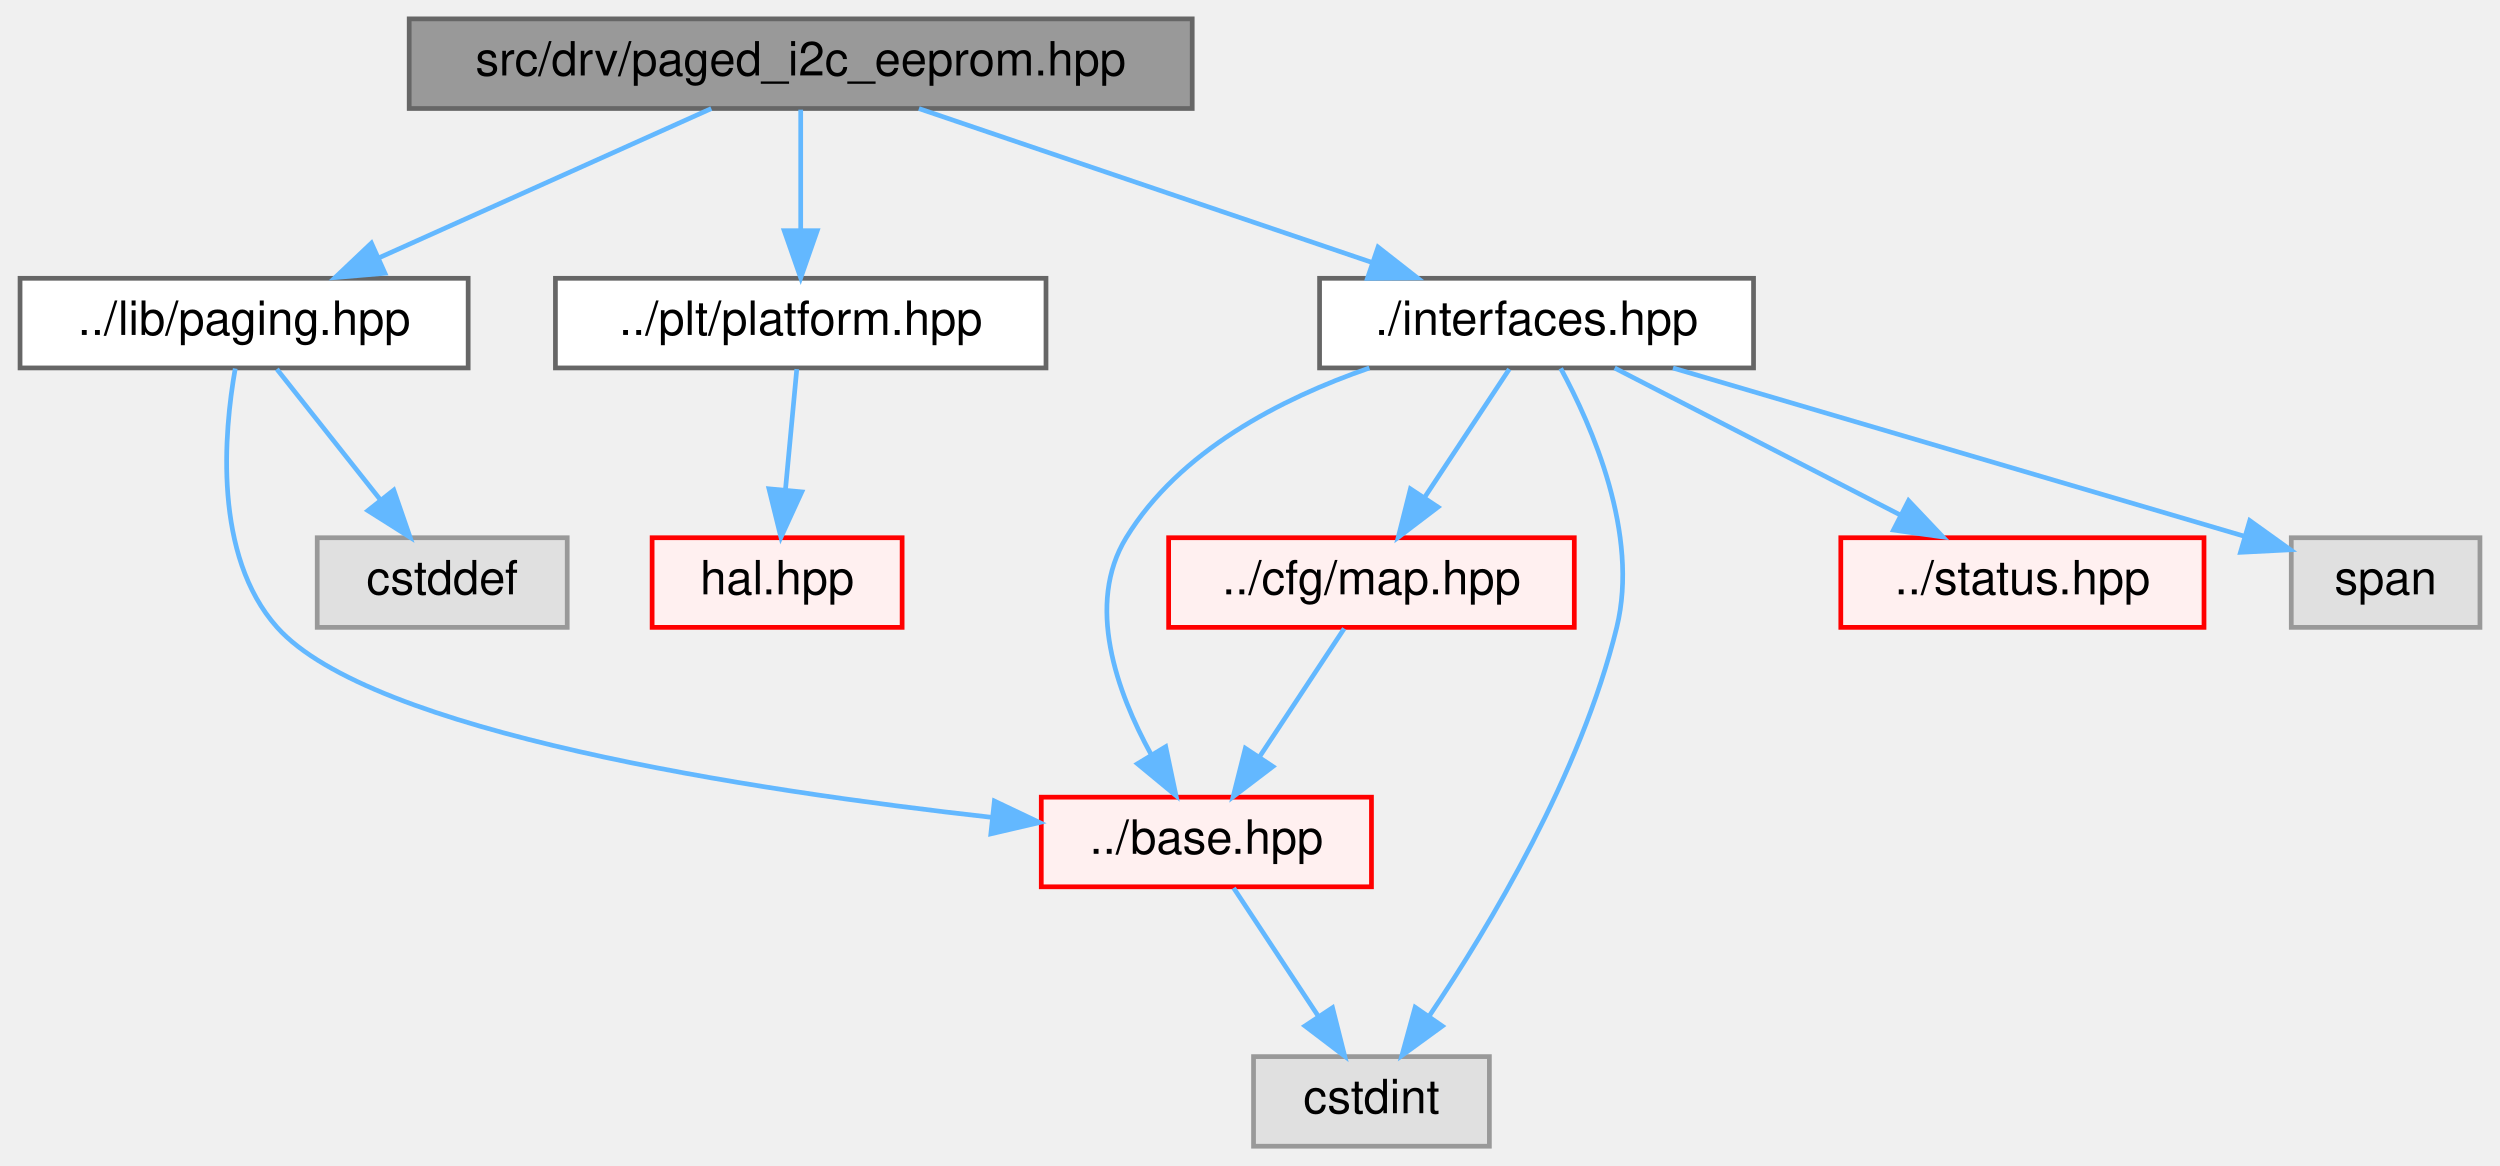
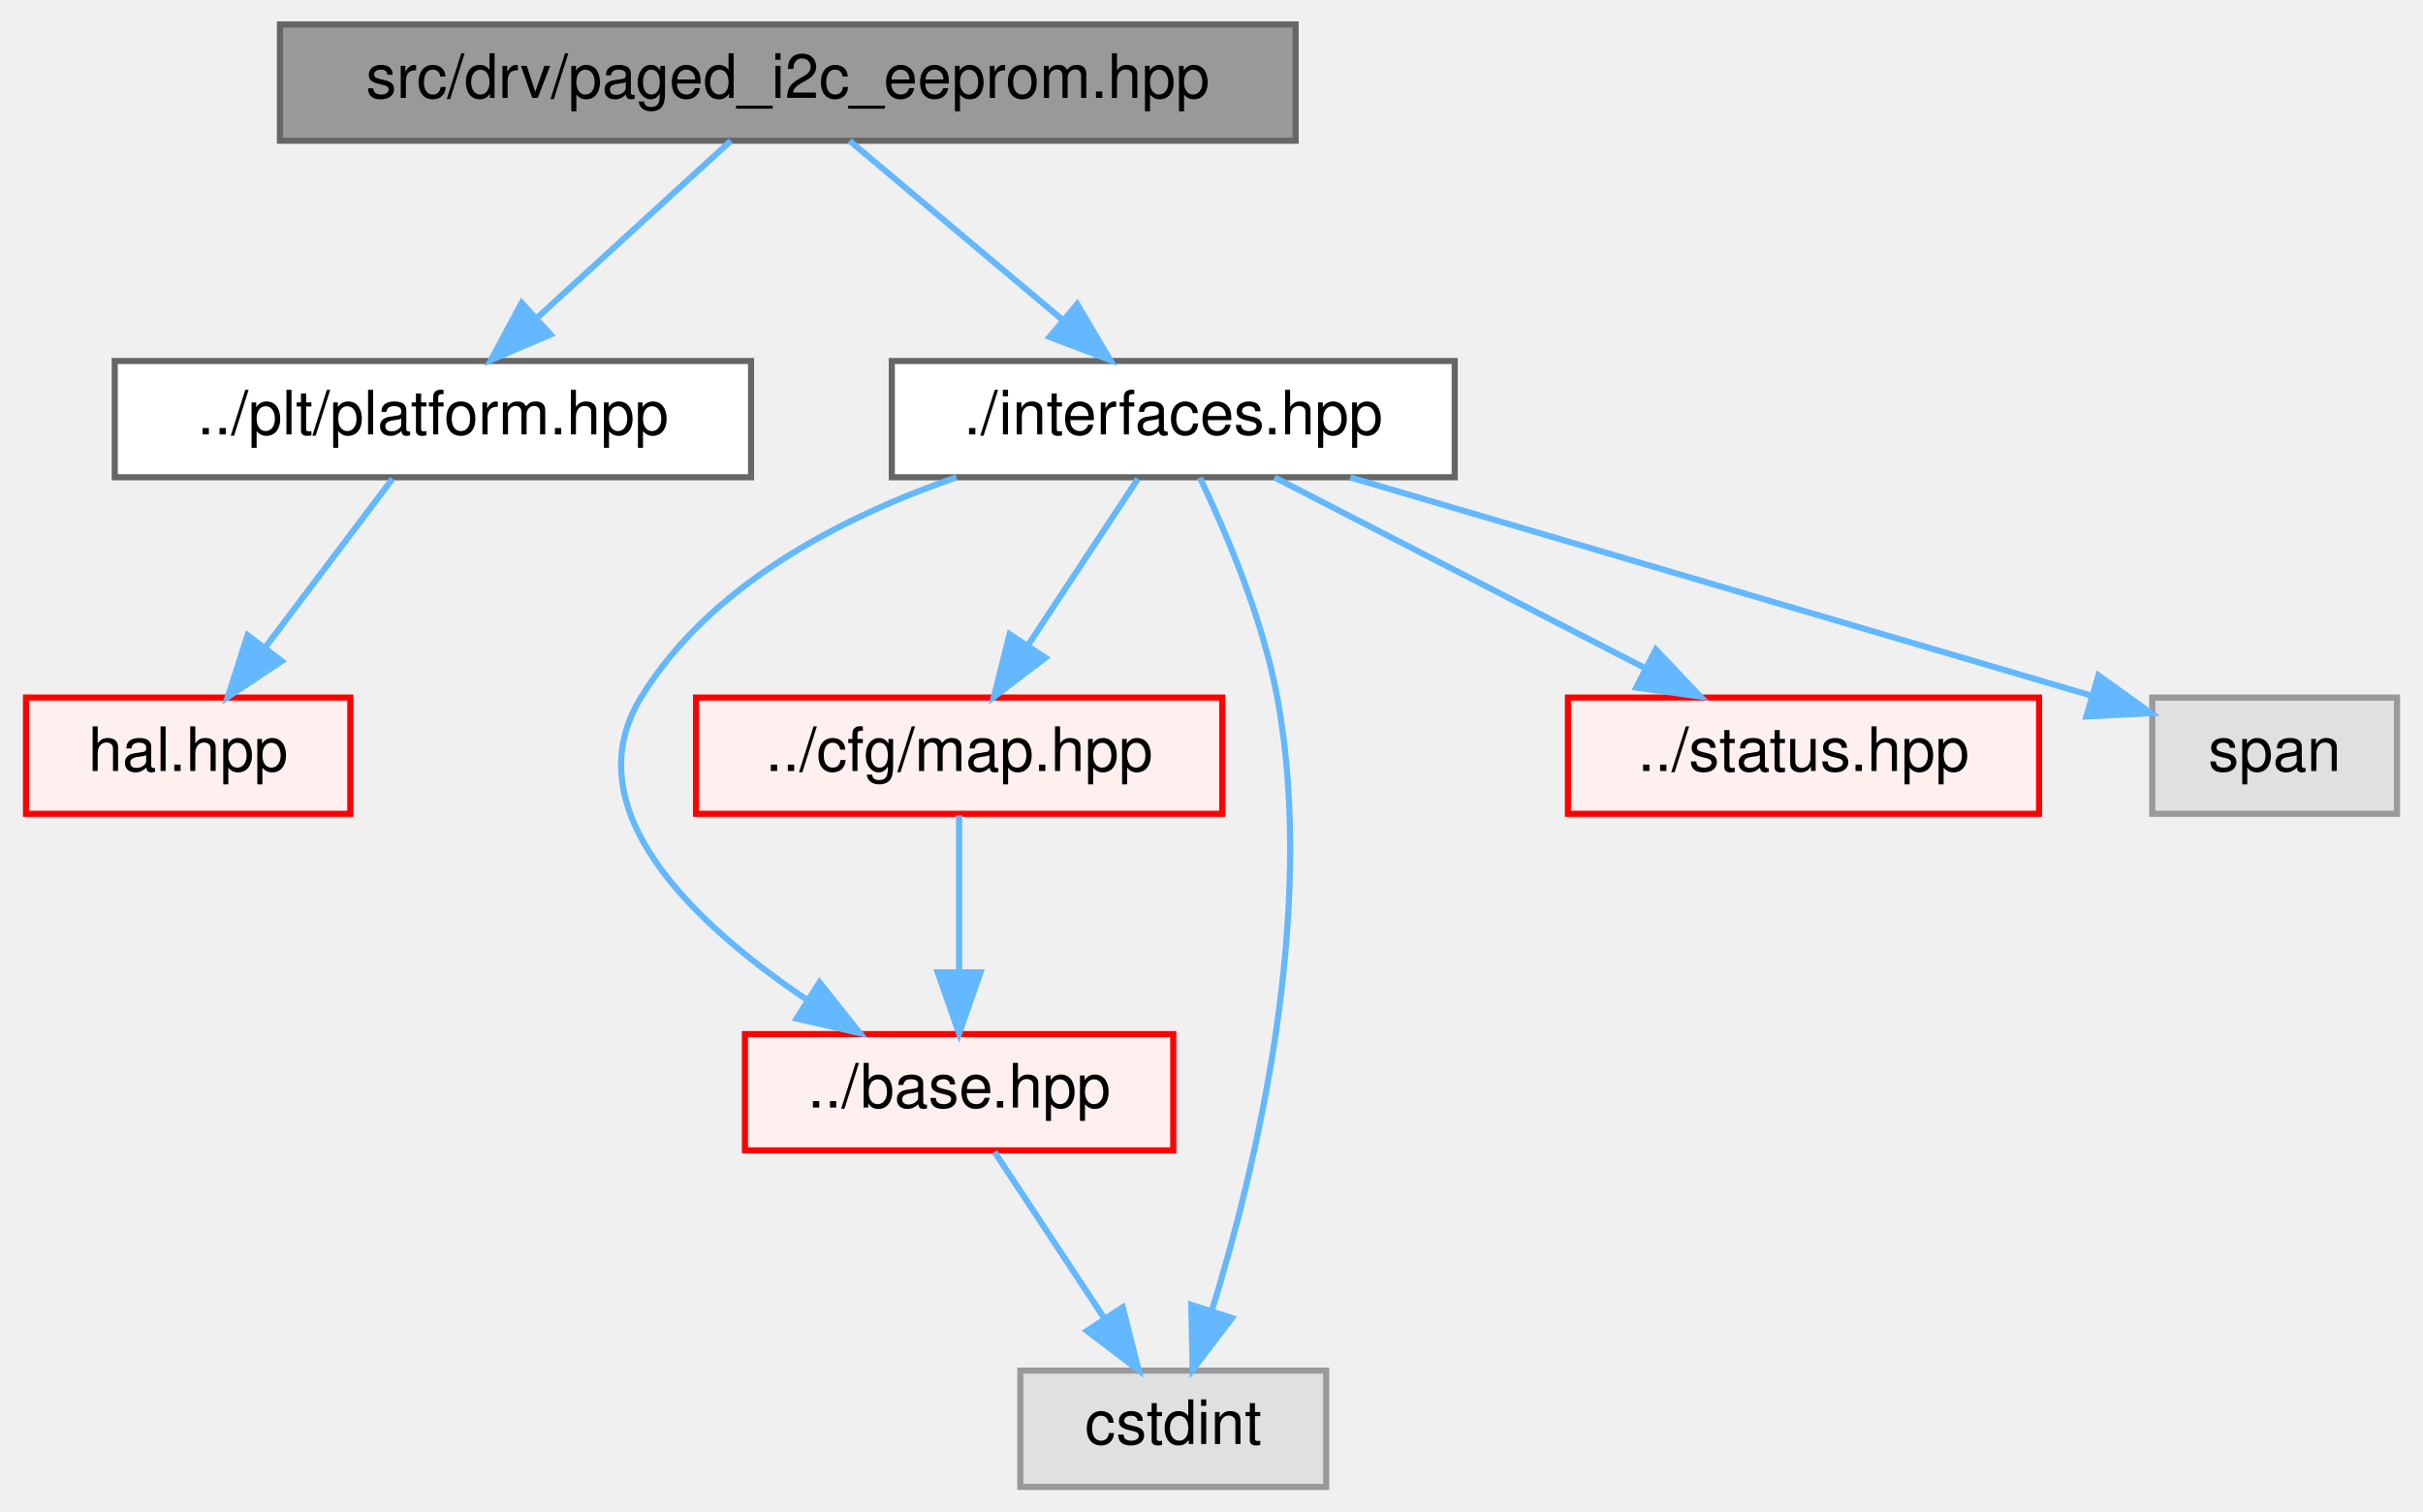
- <svg xmlns="http://www.w3.org/2000/svg" xmlns:xlink="http://www.w3.org/1999/xlink" width="530pt" height="247pt" viewBox="0.00 0.00 529.50 247.00">
+ <svg xmlns="http://www.w3.org/2000/svg" xmlns:xlink="http://www.w3.org/1999/xlink" width="396pt" height="247pt" viewBox="0.00 0.00 395.50 247.00">
  <g id="graph0" class="graph" transform="scale(1 1) rotate(0) translate(4 243)">
    <g id="Node000001" class="node">
      <g id="a_Node000001">
        <a xlink:title=" ">
-           <polygon fill="#999999" stroke="#666666" points="248.5,-239 82.5,-239 82.5,-220 248.5,-220 248.5,-239" />
-           <text text-anchor="middle" x="165.5" y="-227" font-family="Helvetica,sans-Serif" font-size="10.00">src/drv/paged_i2c_eeprom.hpp</text>
+           <polygon fill="#999999" stroke="#666666" points="207.5,-239 41.5,-239 41.5,-220 207.5,-220 207.5,-239" />
+           <text text-anchor="middle" x="124.5" y="-227" font-family="Helvetica,sans-Serif" font-size="10.00">src/drv/paged_i2c_eeprom.hpp</text>
        </a>
      </g>
    </g>
    <g id="Node000002" class="node">
      <g id="a_Node000002">
-         <a xlink:href="paging_8hpp.html" target="_top" xlink:title=" ">
-           <polygon fill="white" stroke="#666666" points="95,-184 0,-184 0,-165 95,-165 95,-184" />
-           <text text-anchor="middle" x="47.5" y="-172" font-family="Helvetica,sans-Serif" font-size="10.00">../lib/paging.hpp</text>
+         <a xlink:href="platform_8hpp.html" target="_top" xlink:title=" ">
+           <polygon fill="white" stroke="#666666" points="118.5,-184 14.5,-184 14.5,-165 118.5,-165 118.5,-184" />
+           <text text-anchor="middle" x="66.5" y="-172" font-family="Helvetica,sans-Serif" font-size="10.00">../plt/platform.hpp</text>
        </a>
      </g>
    </g>
    <g id="edge1_Node000001_Node000002" class="edge">
      <g id="a_edge1_Node000001_Node000002">
        <a xlink:title=" ">
-           <path fill="none" stroke="#63b8ff" d="M146.54,-219.98C127.47,-211.42 97.84,-198.11 75.95,-188.28" />
-           <polygon fill="#63b8ff" stroke="#63b8ff" points="77.36,-185.07 66.8,-184.17 74.49,-191.46 77.36,-185.07" />
+           <path fill="none" stroke="#63b8ff" d="M115.18,-219.98C106.69,-212.23 93.94,-200.58 83.62,-191.14" />
+           <polygon fill="#63b8ff" stroke="#63b8ff" points="85.73,-188.33 75.99,-184.17 81.01,-193.5 85.73,-188.33" />
        </a>
      </g>
    </g>
-     <g id="Node000010" class="node">
-       <g id="a_Node000010">
-         <a xlink:href="platform_8hpp.html" target="_top" xlink:title=" ">
-           <polygon fill="white" stroke="#666666" points="217.5,-184 113.5,-184 113.5,-165 217.5,-165 217.5,-184" />
-           <text text-anchor="middle" x="165.5" y="-172" font-family="Helvetica,sans-Serif" font-size="10.00">../plt/platform.hpp</text>
+     <g id="Node000005" class="node">
+       <g id="a_Node000005">
+         <a xlink:href="interfaces_8hpp.html" target="_top" xlink:title=" ">
+           <polygon fill="white" stroke="#666666" points="233.5,-184 141.5,-184 141.5,-165 233.5,-165 233.5,-184" />
+           <text text-anchor="middle" x="187.5" y="-172" font-family="Helvetica,sans-Serif" font-size="10.00">./interfaces.hpp</text>
        </a>
      </g>
    </g>
-     <g id="edge5_Node000001_Node000010" class="edge">
-       <g id="a_edge5_Node000001_Node000010">
+     <g id="edge3_Node000001_Node000005" class="edge">
+       <g id="a_edge3_Node000001_Node000005">
        <a xlink:title=" ">
-           <path fill="none" stroke="#63b8ff" d="M165.5,-219.75C165.5,-212.8 165.5,-202.85 165.5,-194.13" />
-           <polygon fill="#63b8ff" stroke="#63b8ff" points="169,-194.09 165.5,-184.09 162,-194.09 169,-194.09" />
-         </a>
-       </g>
-     </g>
-     <g id="Node000013" class="node">
-       <g id="a_Node000013">
-         <a xlink:href="interfaces_8hpp.html" target="_top" xlink:title=" ">
-           <polygon fill="white" stroke="#666666" points="367.5,-184 275.5,-184 275.5,-165 367.5,-165 367.5,-184" />
-           <text text-anchor="middle" x="321.5" y="-172" font-family="Helvetica,sans-Serif" font-size="10.00">./interfaces.hpp</text>
-         </a>
-       </g>
-     </g>
-     <g id="edge7_Node000001_Node000013" class="edge">
-       <g id="a_edge7_Node000001_Node000013">
-         <a xlink:title=" ">
-           <path fill="none" stroke="#63b8ff" d="M190.56,-219.98C216.53,-211.16 257.31,-197.31 286.46,-187.41" />
-           <polygon fill="#63b8ff" stroke="#63b8ff" points="287.9,-190.61 296.24,-184.08 285.65,-183.99 287.9,-190.61" />
+           <path fill="none" stroke="#63b8ff" d="M134.62,-219.98C143.94,-212.15 157.97,-200.34 169.24,-190.86" />
+           <polygon fill="#63b8ff" stroke="#63b8ff" points="171.79,-193.29 177.19,-184.17 167.29,-187.93 171.79,-193.29" />
        </a>
      </g>
    </g>
    <g id="Node000003" class="node">
      <g id="a_Node000003">
-         <a xlink:href="base_8hpp.html" target="_top" xlink:title=" ">
-           <polygon fill="#fff0f0" stroke="red" points="286.5,-74 216.5,-74 216.5,-55 286.5,-55 286.5,-74" />
-           <text text-anchor="middle" x="251.5" y="-62" font-family="Helvetica,sans-Serif" font-size="10.00">../base.hpp</text>
+         <a xlink:href="hal_8hpp.html" target="_top" xlink:title=" ">
+           <polygon fill="#fff0f0" stroke="red" points="53,-129 0,-129 0,-110 53,-110 53,-129" />
+           <text text-anchor="middle" x="26.5" y="-117" font-family="Helvetica,sans-Serif" font-size="10.00">hal.hpp</text>
        </a>
      </g>
    </g>
    <g id="edge2_Node000002_Node000003" class="edge">
      <g id="a_edge2_Node000002_Node000003">
        <a xlink:title=" ">
-           <path fill="none" stroke="#63b8ff" d="M45.62,-164.87C43.24,-151.36 40.9,-125.22 54.5,-110 74.32,-87.82 154.42,-75.49 206.18,-69.7" />
-           <polygon fill="#63b8ff" stroke="#63b8ff" points="206.56,-73.18 216.13,-68.63 205.81,-66.22 206.56,-73.18" />
+           <path fill="none" stroke="#63b8ff" d="M59.89,-164.75C54.24,-157.26 45.96,-146.28 39.05,-137.13" />
+           <polygon fill="#63b8ff" stroke="#63b8ff" points="41.8,-134.96 32.98,-129.09 36.21,-139.18 41.8,-134.96" />
        </a>
      </g>
    </g>
-     <g id="Node000009" class="node">
-       <g id="a_Node000009">
-         <a xlink:title=" ">
-           <polygon fill="#e0e0e0" stroke="#999999" points="116,-129 63,-129 63,-110 116,-110 116,-129" />
-           <text text-anchor="middle" x="89.5" y="-117" font-family="Helvetica,sans-Serif" font-size="10.00">cstddef</text>
+     <g id="Node000006" class="node">
+       <g id="a_Node000006">
+         <a xlink:href="base_8hpp.html" target="_top" xlink:title=" ">
+           <polygon fill="#fff0f0" stroke="red" points="187.5,-74 117.5,-74 117.5,-55 187.5,-55 187.5,-74" />
+           <text text-anchor="middle" x="152.5" y="-62" font-family="Helvetica,sans-Serif" font-size="10.00">../base.hpp</text>
        </a>
      </g>
    </g>
-     <g id="edge4_Node000002_Node000009" class="edge">
-       <g id="a_edge4_Node000002_Node000009">
+     <g id="edge4_Node000005_Node000006" class="edge">
+       <g id="a_edge4_Node000005_Node000006">
        <a xlink:title=" ">
-           <path fill="none" stroke="#63b8ff" d="M54.44,-164.75C60.37,-157.26 69.07,-146.28 76.32,-137.13" />
-           <polygon fill="#63b8ff" stroke="#63b8ff" points="79.23,-139.1 82.69,-129.09 73.74,-134.75 79.23,-139.1" />
+           <path fill="none" stroke="#63b8ff" d="M152.06,-164.99C133.24,-158.48 111.74,-147.38 100.5,-129 89.32,-110.72 109.22,-92 127.54,-79.67" />
+           <polygon fill="#63b8ff" stroke="#63b8ff" points="129.68,-82.46 136.27,-74.16 125.94,-76.54 129.68,-82.46" />
        </a>
      </g>
    </g>
-     <g id="Node000005" class="node">
-       <g id="a_Node000005">
+     <g id="Node000008" class="node">
+       <g id="a_Node000008">
        <a xlink:title=" ">
-           <polygon fill="#e0e0e0" stroke="#999999" points="311.5,-19 261.5,-19 261.5,0 311.5,0 311.5,-19" />
-           <text text-anchor="middle" x="286.5" y="-7" font-family="Helvetica,sans-Serif" font-size="10.00">cstdint</text>
+           <polygon fill="#e0e0e0" stroke="#999999" points="212.5,-19 162.5,-19 162.5,0 212.5,0 212.5,-19" />
+           <text text-anchor="middle" x="187.5" y="-7" font-family="Helvetica,sans-Serif" font-size="10.00">cstdint</text>
        </a>
      </g>
    </g>
-     <g id="edge3_Node000003_Node000005" class="edge">
-       <g id="a_edge3_Node000003_Node000005">
+     <g id="edge9_Node000005_Node000008" class="edge">
+       <g id="a_edge9_Node000005_Node000008">
        <a xlink:title=" ">
-           <path fill="none" stroke="#63b8ff" d="M257.28,-54.75C262.12,-47.42 269.18,-36.73 275.14,-27.7" />
-           <polygon fill="#63b8ff" stroke="#63b8ff" points="278.24,-29.36 280.83,-19.09 272.4,-25.5 278.24,-29.36" />
+           <path fill="none" stroke="#63b8ff" d="M191.87,-164.91C196.06,-156.14 202.1,-142.01 204.5,-129 211.01,-93.71 201.01,-52.12 193.8,-28.78" />
+           <polygon fill="#63b8ff" stroke="#63b8ff" points="197.09,-27.59 190.67,-19.16 190.44,-29.75 197.09,-27.59" />
        </a>
      </g>
    </g>
-     <g id="Node000011" class="node">
-       <g id="a_Node000011">
-         <a xlink:href="hal_8hpp.html" target="_top" xlink:title=" ">
-           <polygon fill="#fff0f0" stroke="red" points="187,-129 134,-129 134,-110 187,-110 187,-129" />
-           <text text-anchor="middle" x="160.5" y="-117" font-family="Helvetica,sans-Serif" font-size="10.00">hal.hpp</text>
+     <g id="Node000012" class="node">
+       <g id="a_Node000012">
+         <a xlink:href="map_8hpp.html" target="_top" xlink:title=" ">
+           <polygon fill="#fff0f0" stroke="red" points="195.5,-129 109.5,-129 109.5,-110 195.5,-110 195.5,-129" />
+           <text text-anchor="middle" x="152.5" y="-117" font-family="Helvetica,sans-Serif" font-size="10.00">../cfg/map.hpp</text>
        </a>
      </g>
    </g>
-     <g id="edge6_Node000010_Node000011" class="edge">
-       <g id="a_edge6_Node000010_Node000011">
+     <g id="edge6_Node000005_Node000012" class="edge">
+       <g id="a_edge6_Node000005_Node000012">
        <a xlink:title=" ">
-           <path fill="none" stroke="#63b8ff" d="M164.67,-164.75C164.02,-157.8 163.08,-147.85 162.26,-139.13" />
-           <polygon fill="#63b8ff" stroke="#63b8ff" points="165.73,-138.72 161.31,-129.09 158.77,-139.37 165.73,-138.72" />
+           <path fill="none" stroke="#63b8ff" d="M181.72,-164.75C176.88,-157.42 169.82,-146.73 163.86,-137.7" />
+           <polygon fill="#63b8ff" stroke="#63b8ff" points="166.6,-135.5 158.17,-129.09 160.76,-139.36 166.6,-135.5" />
        </a>
      </g>
    </g>
-     <g id="edge8_Node000013_Node000003" class="edge">
-       <g id="a_edge8_Node000013_Node000003">
-         <a xlink:title=" ">
-           <path fill="none" stroke="#63b8ff" d="M286.06,-164.99C267.24,-158.48 245.74,-147.38 234.5,-129 225.87,-114.9 232.45,-96.43 239.79,-83.04" />
-           <polygon fill="#63b8ff" stroke="#63b8ff" points="242.88,-84.7 245.06,-74.33 236.89,-81.08 242.88,-84.7" />
+     <g id="Node000019" class="node">
+       <g id="a_Node000019">
+         <a xlink:href="status_8hpp.html" target="_top" xlink:title=" ">
+           <polygon fill="#fff0f0" stroke="red" points="329,-129 252,-129 252,-110 329,-110 329,-129" />
+           <text text-anchor="middle" x="290.5" y="-117" font-family="Helvetica,sans-Serif" font-size="10.00">../status.hpp</text>
        </a>
      </g>
    </g>
-     <g id="edge12_Node000013_Node000005" class="edge">
-       <g id="a_edge12_Node000013_Node000005">
+     <g id="edge8_Node000005_Node000019" class="edge">
+       <g id="a_edge8_Node000005_Node000019">
        <a xlink:title=" ">
-           <path fill="none" stroke="#63b8ff" d="M326.62,-164.9C333.23,-152.72 343.34,-129.73 338.5,-110 330.87,-78.91 311.62,-46.75 298.81,-27.7" />
-           <polygon fill="#63b8ff" stroke="#63b8ff" points="301.52,-25.47 292.95,-19.23 295.76,-29.45 301.52,-25.47" />
+           <path fill="none" stroke="#63b8ff" d="M204.05,-164.98C220.39,-156.57 245.63,-143.59 264.63,-133.81" />
+           <polygon fill="#63b8ff" stroke="#63b8ff" points="266.36,-136.86 273.65,-129.17 263.16,-130.63 266.36,-136.86" />
        </a>
      </g>
    </g>
-     <g id="Node000014" class="node">
-       <g id="a_Node000014">
-         <a xlink:href="map_8hpp.html" target="_top" xlink:title=" ">
-           <polygon fill="#fff0f0" stroke="red" points="329.5,-129 243.5,-129 243.5,-110 329.5,-110 329.5,-129" />
-           <text text-anchor="middle" x="286.5" y="-117" font-family="Helvetica,sans-Serif" font-size="10.00">../cfg/map.hpp</text>
+     <g id="Node000022" class="node">
+       <g id="a_Node000022">
+         <a xlink:title=" ">
+           <polygon fill="#e0e0e0" stroke="#999999" points="387.5,-129 347.5,-129 347.5,-110 387.5,-110 387.5,-129" />
+           <text text-anchor="middle" x="367.5" y="-117" font-family="Helvetica,sans-Serif" font-size="10.00">span</text>
        </a>
      </g>
    </g>
-     <g id="edge9_Node000013_Node000014" class="edge">
-       <g id="a_edge9_Node000013_Node000014">
+     <g id="edge10_Node000005_Node000022" class="edge">
+       <g id="a_edge10_Node000005_Node000022">
        <a xlink:title=" ">
-           <path fill="none" stroke="#63b8ff" d="M315.72,-164.75C310.88,-157.42 303.82,-146.73 297.86,-137.7" />
-           <polygon fill="#63b8ff" stroke="#63b8ff" points="300.6,-135.5 292.17,-129.09 294.76,-139.36 300.6,-135.5" />
+           <path fill="none" stroke="#63b8ff" d="M216.42,-164.98C249.65,-155.2 303.92,-139.22 337.57,-129.31" />
+           <polygon fill="#63b8ff" stroke="#63b8ff" points="338.7,-132.63 347.31,-126.45 336.73,-125.91 338.7,-132.63" />
        </a>
      </g>
    </g>
-     <g id="Node000021" class="node">
-       <g id="a_Node000021">
-         <a xlink:href="status_8hpp.html" target="_top" xlink:title=" ">
-           <polygon fill="#fff0f0" stroke="red" points="463,-129 386,-129 386,-110 463,-110 463,-129" />
-           <text text-anchor="middle" x="424.5" y="-117" font-family="Helvetica,sans-Serif" font-size="10.00">../status.hpp</text>
+     <g id="edge5_Node000006_Node000008" class="edge">
+       <g id="a_edge5_Node000006_Node000008">
+         <a xlink:title=" ">
+           <path fill="none" stroke="#63b8ff" d="M158.28,-54.75C163.12,-47.42 170.18,-36.73 176.14,-27.7" />
+           <polygon fill="#63b8ff" stroke="#63b8ff" points="179.24,-29.36 181.83,-19.09 173.4,-25.5 179.24,-29.36" />
        </a>
      </g>
    </g>
-     <g id="edge11_Node000013_Node000021" class="edge">
-       <g id="a_edge11_Node000013_Node000021">
+     <g id="edge7_Node000012_Node000006" class="edge">
+       <g id="a_edge7_Node000012_Node000006">
        <a xlink:title=" ">
-           <path fill="none" stroke="#63b8ff" d="M338.05,-164.98C354.39,-156.57 379.63,-143.59 398.63,-133.81" />
-           <polygon fill="#63b8ff" stroke="#63b8ff" points="400.36,-136.86 407.65,-129.17 397.16,-130.63 400.36,-136.86" />
-         </a>
-       </g>
-     </g>
-     <g id="Node000024" class="node">
-       <g id="a_Node000024">
-         <a xlink:title=" ">
-           <polygon fill="#e0e0e0" stroke="#999999" points="521.5,-129 481.5,-129 481.5,-110 521.5,-110 521.5,-129" />
-           <text text-anchor="middle" x="501.5" y="-117" font-family="Helvetica,sans-Serif" font-size="10.00">span</text>
-         </a>
-       </g>
-     </g>
-     <g id="edge13_Node000013_Node000024" class="edge">
-       <g id="a_edge13_Node000013_Node000024">
-         <a xlink:title=" ">
-           <path fill="none" stroke="#63b8ff" d="M350.42,-164.98C383.65,-155.2 437.92,-139.22 471.57,-129.31" />
-           <polygon fill="#63b8ff" stroke="#63b8ff" points="472.7,-132.63 481.31,-126.45 470.73,-125.91 472.7,-132.63" />
-         </a>
-       </g>
-     </g>
-     <g id="edge10_Node000014_Node000003" class="edge">
-       <g id="a_edge10_Node000014_Node000003">
-         <a xlink:title=" ">
-           <path fill="none" stroke="#63b8ff" d="M280.72,-109.75C275.88,-102.42 268.82,-91.73 262.86,-82.7" />
-           <polygon fill="#63b8ff" stroke="#63b8ff" points="265.6,-80.5 257.17,-74.09 259.76,-84.36 265.6,-80.5" />
+           <path fill="none" stroke="#63b8ff" d="M152.5,-109.75C152.5,-102.8 152.5,-92.85 152.5,-84.13" />
+           <polygon fill="#63b8ff" stroke="#63b8ff" points="156,-84.09 152.5,-74.09 149,-84.09 156,-84.09" />
        </a>
      </g>
    </g>
  </g>
</svg>
